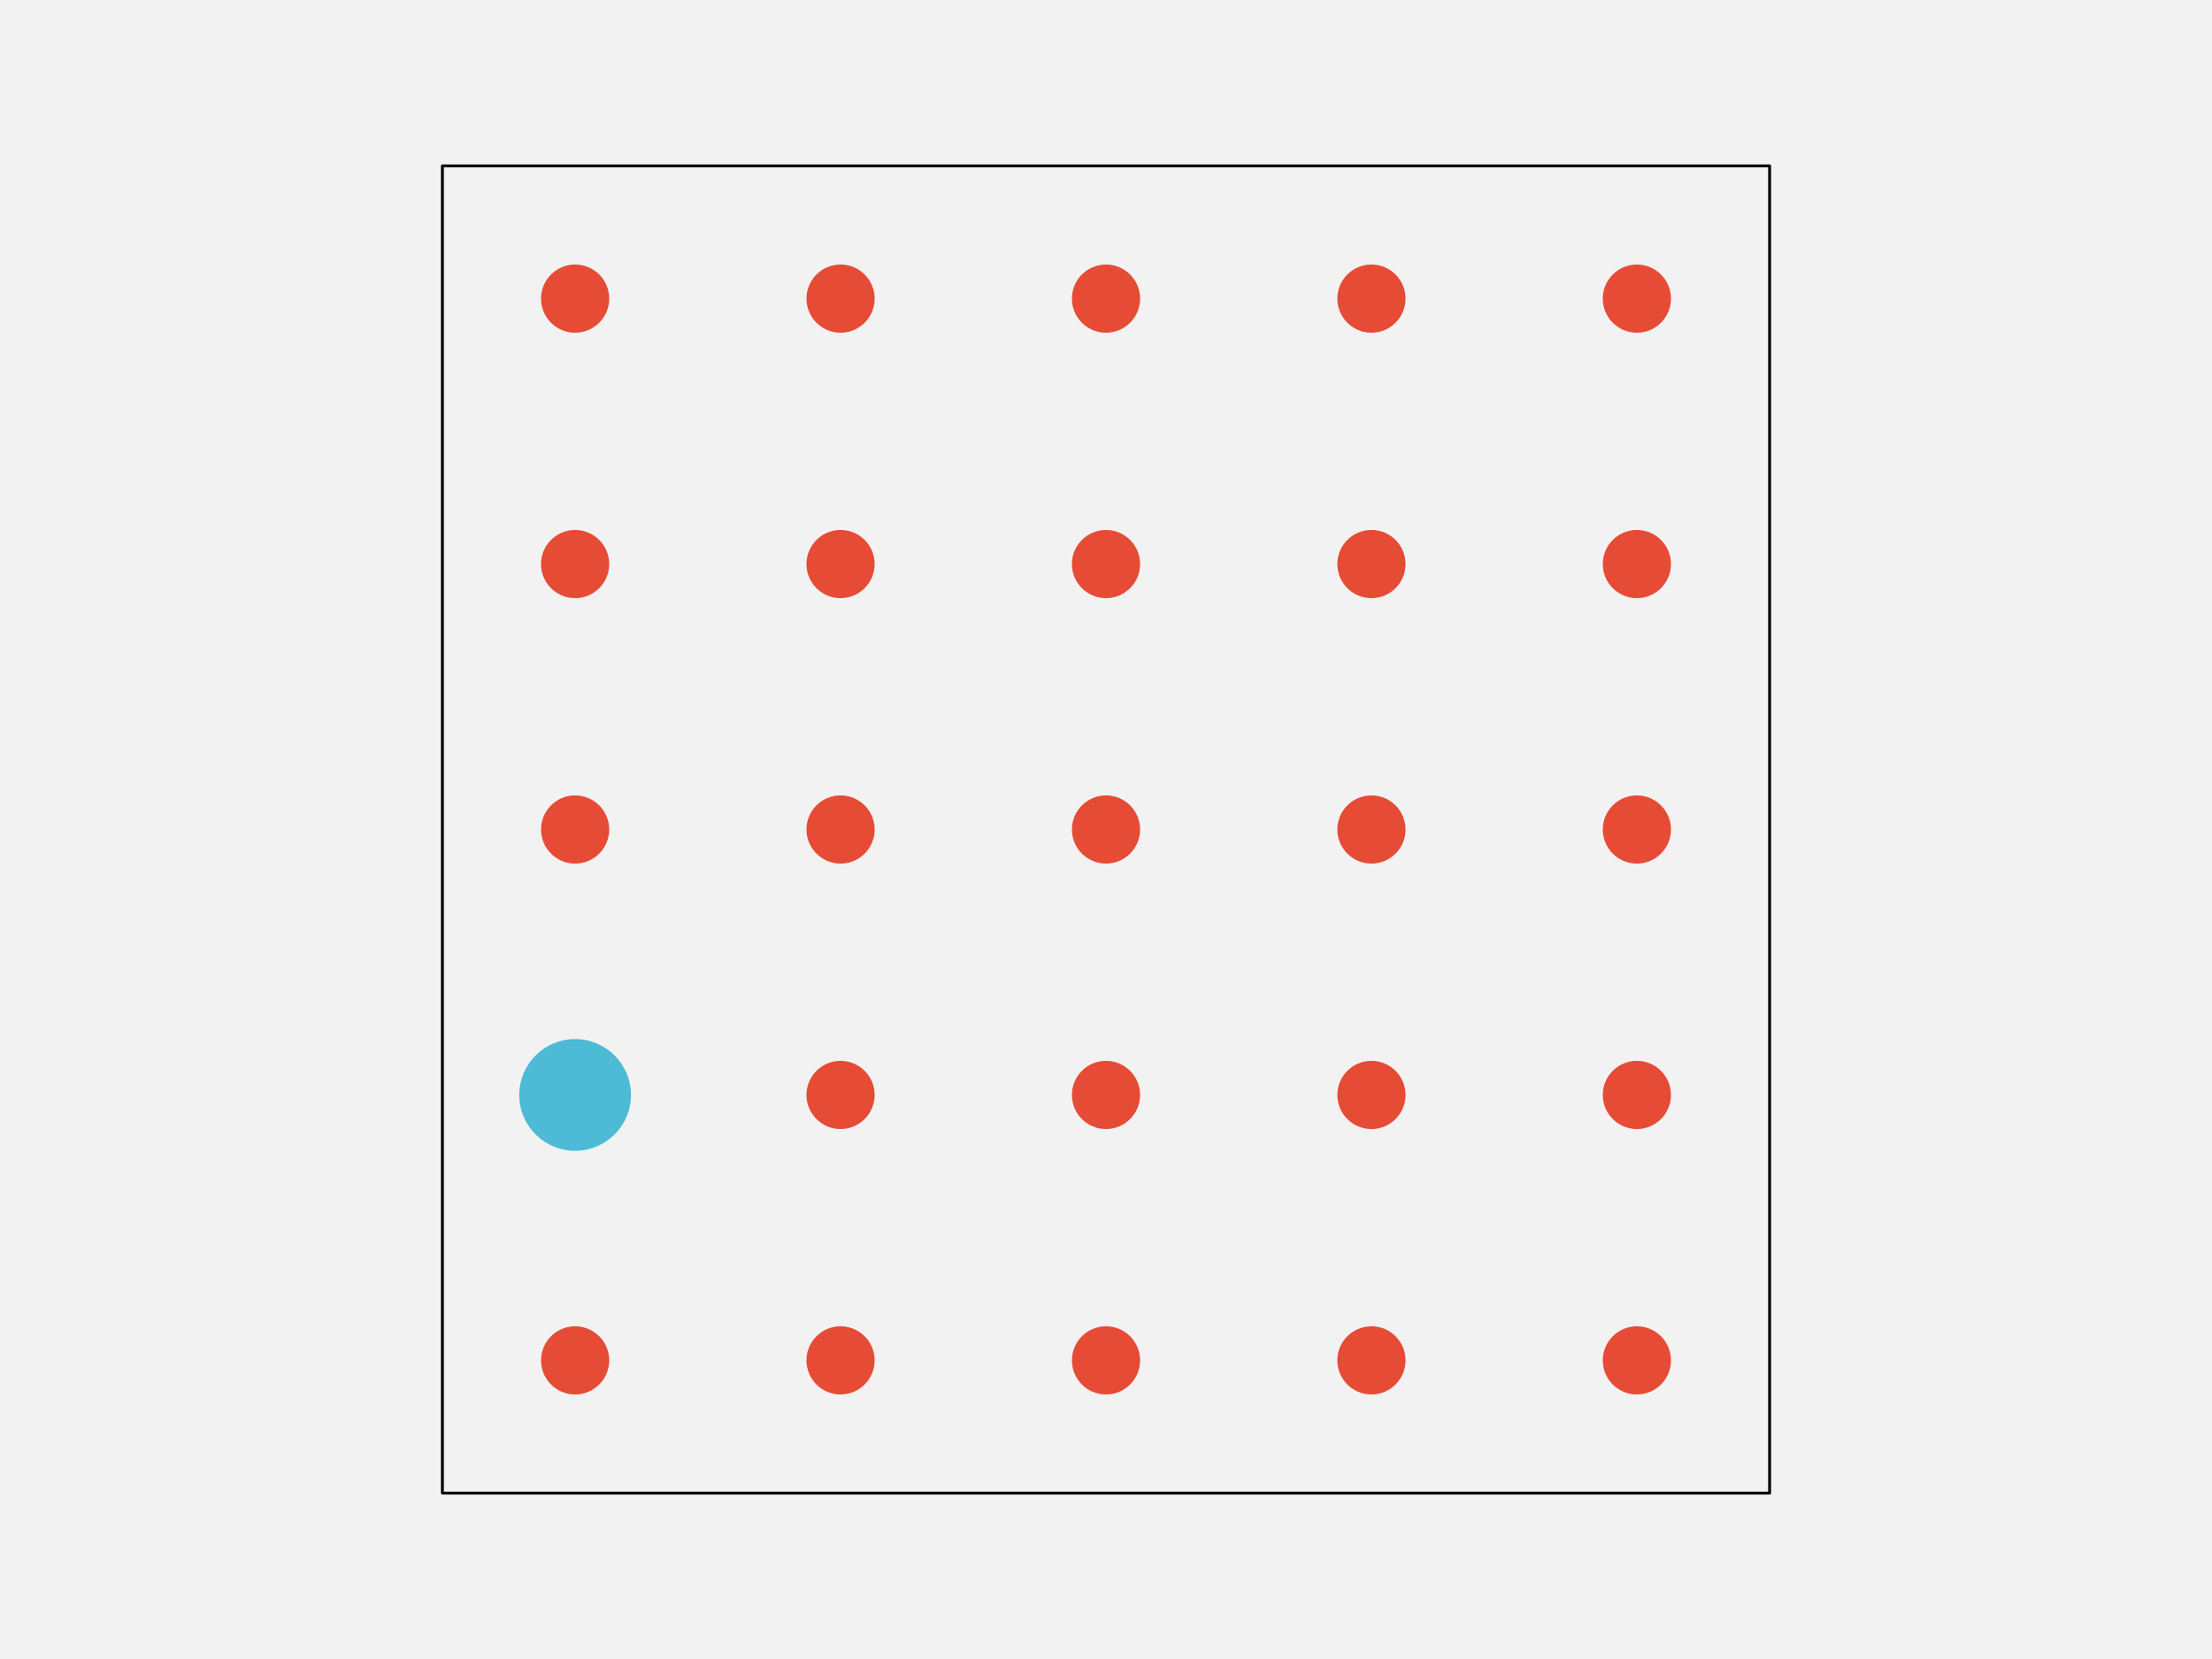
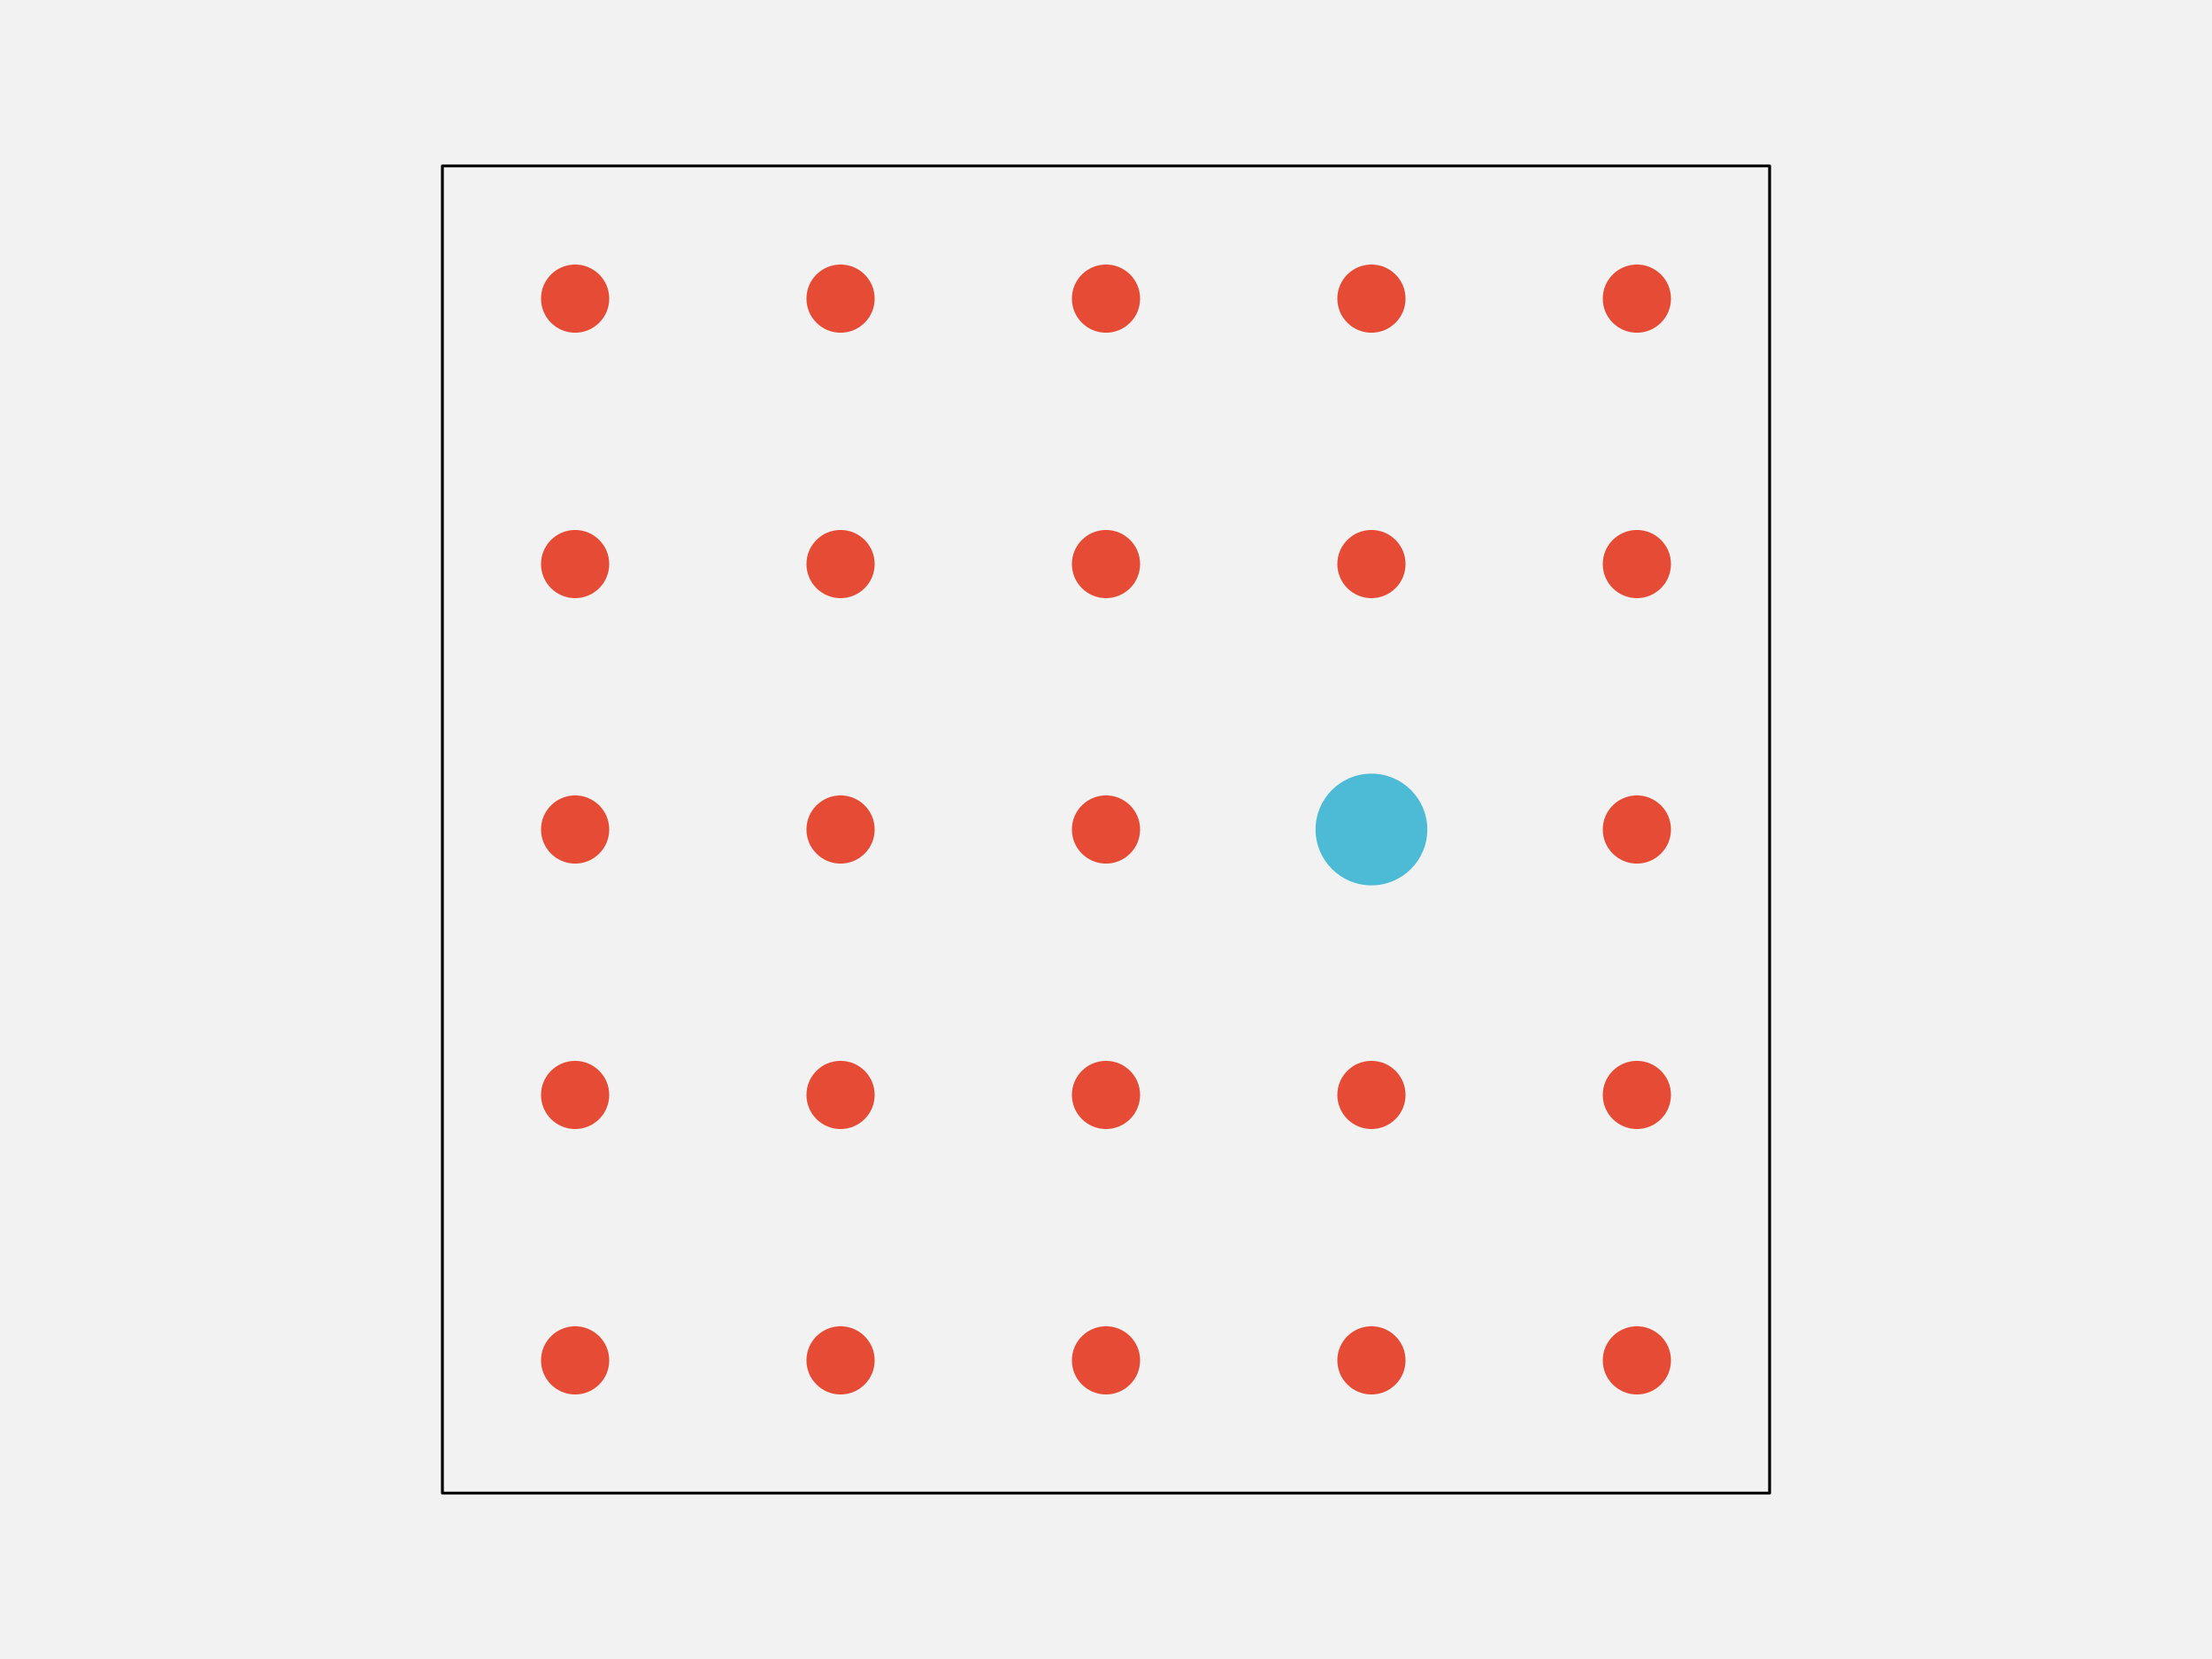
<svg xmlns="http://www.w3.org/2000/svg" width="576pt" height="432pt" viewBox="0 0 576 432" version="1.1">
  <g id="surface296">
    <rect x="0" y="0" width="576" height="432" style="fill:rgb(94.902%,94.902%,94.902%);fill-opacity:1;stroke:none;" />
    <path style="fill-rule:nonzero;fill:rgb(94.902%,94.902%,94.902%);fill-opacity:1;stroke-width:0.75;stroke-linecap:round;stroke-linejoin:round;stroke:rgb(0%,0%,0%);stroke-opacity:1;stroke-miterlimit:10;" d="M 115.199 388.801 L 460.801 388.801 L 460.801 43.199 L 115.199 43.199 Z M 115.199 388.801 " />
    <path style="fill-rule:nonzero;fill:rgb(90.196%,29.412%,20.784%);fill-opacity:1;stroke-width:0.75;stroke-linecap:round;stroke-linejoin:round;stroke:rgb(90.196%,29.412%,20.784%);stroke-opacity:1;stroke-miterlimit:10;" d="M 158.266 354.238 C 158.266 358.938 154.457 362.742 149.762 362.742 C 145.062 362.742 141.258 358.938 141.258 354.238 C 141.258 349.543 145.062 345.734 149.762 345.734 C 154.457 345.734 158.266 349.543 158.266 354.238 " />
    <path style="fill-rule:nonzero;fill:rgb(90.196%,29.412%,20.784%);fill-opacity:1;stroke-width:0.75;stroke-linecap:round;stroke-linejoin:round;stroke:rgb(90.196%,29.412%,20.784%);stroke-opacity:1;stroke-miterlimit:10;" d="M 227.383 354.238 C 227.383 358.938 223.578 362.742 218.879 362.742 C 214.184 362.742 210.375 358.938 210.375 354.238 C 210.375 349.543 214.184 345.734 218.879 345.734 C 223.578 345.734 227.383 349.543 227.383 354.238 " />
    <path style="fill-rule:nonzero;fill:rgb(90.196%,29.412%,20.784%);fill-opacity:1;stroke-width:0.75;stroke-linecap:round;stroke-linejoin:round;stroke:rgb(90.196%,29.412%,20.784%);stroke-opacity:1;stroke-miterlimit:10;" d="M 296.504 354.238 C 296.504 358.938 292.695 362.742 288 362.742 C 283.305 362.742 279.496 358.938 279.496 354.238 C 279.496 349.543 283.305 345.734 288 345.734 C 292.695 345.734 296.504 349.543 296.504 354.238 " />
    <path style="fill-rule:nonzero;fill:rgb(90.196%,29.412%,20.784%);fill-opacity:1;stroke-width:0.75;stroke-linecap:round;stroke-linejoin:round;stroke:rgb(90.196%,29.412%,20.784%);stroke-opacity:1;stroke-miterlimit:10;" d="M 365.625 354.238 C 365.625 358.938 361.816 362.742 357.121 362.742 C 352.422 362.742 348.617 358.938 348.617 354.238 C 348.617 349.543 352.422 345.734 357.121 345.734 C 361.816 345.734 365.625 349.543 365.625 354.238 " />
    <path style="fill-rule:nonzero;fill:rgb(90.196%,29.412%,20.784%);fill-opacity:1;stroke-width:0.75;stroke-linecap:round;stroke-linejoin:round;stroke:rgb(90.196%,29.412%,20.784%);stroke-opacity:1;stroke-miterlimit:10;" d="M 434.742 354.238 C 434.742 358.938 430.938 362.742 426.238 362.742 C 421.543 362.742 417.734 358.938 417.734 354.238 C 417.734 349.543 421.543 345.734 426.238 345.734 C 430.938 345.734 434.742 349.543 434.742 354.238 " />
-     <path style="fill-rule:nonzero;fill:rgb(30.196%,73.333%,83.529%);fill-opacity:1;stroke-width:0.75;stroke-linecap:round;stroke-linejoin:round;stroke:rgb(30.196%,73.333%,83.529%);stroke-opacity:1;stroke-miterlimit:10;" d="M 163.934 285.121 C 163.934 292.949 157.586 299.293 149.762 299.293 C 141.934 299.293 135.586 292.949 135.586 285.121 C 135.586 277.293 141.934 270.945 149.762 270.945 C 157.586 270.945 163.934 277.293 163.934 285.121 " />
+     <path style="fill-rule:nonzero;fill:rgb(90.196%,29.412%,20.784%);fill-opacity:1;stroke-width:0.75;stroke-linecap:round;stroke-linejoin:round;stroke:rgb(90.196%,29.412%,20.784%);stroke-opacity:1;stroke-miterlimit:10;" d="M 158.266 285.121 C 158.266 289.816 154.457 293.625 149.762 293.625 C 145.062 293.625 141.258 289.816 141.258 285.121 C 141.258 280.422 145.062 276.617 149.762 276.617 C 154.457 276.617 158.266 280.422 158.266 285.121 " />
    <path style="fill-rule:nonzero;fill:rgb(90.196%,29.412%,20.784%);fill-opacity:1;stroke-width:0.75;stroke-linecap:round;stroke-linejoin:round;stroke:rgb(90.196%,29.412%,20.784%);stroke-opacity:1;stroke-miterlimit:10;" d="M 227.383 285.121 C 227.383 289.816 223.578 293.625 218.879 293.625 C 214.184 293.625 210.375 289.816 210.375 285.121 C 210.375 280.422 214.184 276.617 218.879 276.617 C 223.578 276.617 227.383 280.422 227.383 285.121 " />
    <path style="fill-rule:nonzero;fill:rgb(90.196%,29.412%,20.784%);fill-opacity:1;stroke-width:0.75;stroke-linecap:round;stroke-linejoin:round;stroke:rgb(90.196%,29.412%,20.784%);stroke-opacity:1;stroke-miterlimit:10;" d="M 296.504 285.121 C 296.504 289.816 292.695 293.625 288 293.625 C 283.305 293.625 279.496 289.816 279.496 285.121 C 279.496 280.422 283.305 276.617 288 276.617 C 292.695 276.617 296.504 280.422 296.504 285.121 " />
    <path style="fill-rule:nonzero;fill:rgb(90.196%,29.412%,20.784%);fill-opacity:1;stroke-width:0.75;stroke-linecap:round;stroke-linejoin:round;stroke:rgb(90.196%,29.412%,20.784%);stroke-opacity:1;stroke-miterlimit:10;" d="M 365.625 285.121 C 365.625 289.816 361.816 293.625 357.121 293.625 C 352.422 293.625 348.617 289.816 348.617 285.121 C 348.617 280.422 352.422 276.617 357.121 276.617 C 361.816 276.617 365.625 280.422 365.625 285.121 " />
    <path style="fill-rule:nonzero;fill:rgb(90.196%,29.412%,20.784%);fill-opacity:1;stroke-width:0.75;stroke-linecap:round;stroke-linejoin:round;stroke:rgb(90.196%,29.412%,20.784%);stroke-opacity:1;stroke-miterlimit:10;" d="M 434.742 285.121 C 434.742 289.816 430.938 293.625 426.238 293.625 C 421.543 293.625 417.734 289.816 417.734 285.121 C 417.734 280.422 421.543 276.617 426.238 276.617 C 430.938 276.617 434.742 280.422 434.742 285.121 " />
    <path style="fill-rule:nonzero;fill:rgb(90.196%,29.412%,20.784%);fill-opacity:1;stroke-width:0.75;stroke-linecap:round;stroke-linejoin:round;stroke:rgb(90.196%,29.412%,20.784%);stroke-opacity:1;stroke-miterlimit:10;" d="M 158.266 216 C 158.266 220.695 154.457 224.504 149.762 224.504 C 145.062 224.504 141.258 220.695 141.258 216 C 141.258 211.305 145.062 207.496 149.762 207.496 C 154.457 207.496 158.266 211.305 158.266 216 " />
    <path style="fill-rule:nonzero;fill:rgb(90.196%,29.412%,20.784%);fill-opacity:1;stroke-width:0.75;stroke-linecap:round;stroke-linejoin:round;stroke:rgb(90.196%,29.412%,20.784%);stroke-opacity:1;stroke-miterlimit:10;" d="M 227.383 216 C 227.383 220.695 223.578 224.504 218.879 224.504 C 214.184 224.504 210.375 220.695 210.375 216 C 210.375 211.305 214.184 207.496 218.879 207.496 C 223.578 207.496 227.383 211.305 227.383 216 " />
    <path style="fill-rule:nonzero;fill:rgb(90.196%,29.412%,20.784%);fill-opacity:1;stroke-width:0.75;stroke-linecap:round;stroke-linejoin:round;stroke:rgb(90.196%,29.412%,20.784%);stroke-opacity:1;stroke-miterlimit:10;" d="M 296.504 216 C 296.504 220.695 292.695 224.504 288 224.504 C 283.305 224.504 279.496 220.695 279.496 216 C 279.496 211.305 283.305 207.496 288 207.496 C 292.695 207.496 296.504 211.305 296.504 216 " />
-     <path style="fill-rule:nonzero;fill:rgb(90.196%,29.412%,20.784%);fill-opacity:1;stroke-width:0.75;stroke-linecap:round;stroke-linejoin:round;stroke:rgb(90.196%,29.412%,20.784%);stroke-opacity:1;stroke-miterlimit:10;" d="M 365.625 216 C 365.625 220.695 361.816 224.504 357.121 224.504 C 352.422 224.504 348.617 220.695 348.617 216 C 348.617 211.305 352.422 207.496 357.121 207.496 C 361.816 207.496 365.625 211.305 365.625 216 " />
+     <path style="fill-rule:nonzero;fill:rgb(30.196%,73.333%,83.529%);fill-opacity:1;stroke-width:0.75;stroke-linecap:round;stroke-linejoin:round;stroke:rgb(30.196%,73.333%,83.529%);stroke-opacity:1;stroke-miterlimit:10;" d="M 371.293 216 C 371.293 223.828 364.949 230.172 357.121 230.172 C 349.293 230.172 342.945 223.828 342.945 216 C 342.945 208.172 349.293 201.828 357.121 201.828 C 364.949 201.828 371.293 208.172 371.293 216 " />
    <path style="fill-rule:nonzero;fill:rgb(90.196%,29.412%,20.784%);fill-opacity:1;stroke-width:0.75;stroke-linecap:round;stroke-linejoin:round;stroke:rgb(90.196%,29.412%,20.784%);stroke-opacity:1;stroke-miterlimit:10;" d="M 434.742 216 C 434.742 220.695 430.938 224.504 426.238 224.504 C 421.543 224.504 417.734 220.695 417.734 216 C 417.734 211.305 421.543 207.496 426.238 207.496 C 430.938 207.496 434.742 211.305 434.742 216 " />
    <path style="fill-rule:nonzero;fill:rgb(90.196%,29.412%,20.784%);fill-opacity:1;stroke-width:0.75;stroke-linecap:round;stroke-linejoin:round;stroke:rgb(90.196%,29.412%,20.784%);stroke-opacity:1;stroke-miterlimit:10;" d="M 158.266 146.879 C 158.266 151.578 154.457 155.383 149.762 155.383 C 145.062 155.383 141.258 151.578 141.258 146.879 C 141.258 142.184 145.062 138.375 149.762 138.375 C 154.457 138.375 158.266 142.184 158.266 146.879 " />
    <path style="fill-rule:nonzero;fill:rgb(90.196%,29.412%,20.784%);fill-opacity:1;stroke-width:0.75;stroke-linecap:round;stroke-linejoin:round;stroke:rgb(90.196%,29.412%,20.784%);stroke-opacity:1;stroke-miterlimit:10;" d="M 227.383 146.879 C 227.383 151.578 223.578 155.383 218.879 155.383 C 214.184 155.383 210.375 151.578 210.375 146.879 C 210.375 142.184 214.184 138.375 218.879 138.375 C 223.578 138.375 227.383 142.184 227.383 146.879 " />
    <path style="fill-rule:nonzero;fill:rgb(90.196%,29.412%,20.784%);fill-opacity:1;stroke-width:0.75;stroke-linecap:round;stroke-linejoin:round;stroke:rgb(90.196%,29.412%,20.784%);stroke-opacity:1;stroke-miterlimit:10;" d="M 296.504 146.879 C 296.504 151.578 292.695 155.383 288 155.383 C 283.305 155.383 279.496 151.578 279.496 146.879 C 279.496 142.184 283.305 138.375 288 138.375 C 292.695 138.375 296.504 142.184 296.504 146.879 " />
    <path style="fill-rule:nonzero;fill:rgb(90.196%,29.412%,20.784%);fill-opacity:1;stroke-width:0.75;stroke-linecap:round;stroke-linejoin:round;stroke:rgb(90.196%,29.412%,20.784%);stroke-opacity:1;stroke-miterlimit:10;" d="M 365.625 146.879 C 365.625 151.578 361.816 155.383 357.121 155.383 C 352.422 155.383 348.617 151.578 348.617 146.879 C 348.617 142.184 352.422 138.375 357.121 138.375 C 361.816 138.375 365.625 142.184 365.625 146.879 " />
    <path style="fill-rule:nonzero;fill:rgb(90.196%,29.412%,20.784%);fill-opacity:1;stroke-width:0.75;stroke-linecap:round;stroke-linejoin:round;stroke:rgb(90.196%,29.412%,20.784%);stroke-opacity:1;stroke-miterlimit:10;" d="M 434.742 146.879 C 434.742 151.578 430.938 155.383 426.238 155.383 C 421.543 155.383 417.734 151.578 417.734 146.879 C 417.734 142.184 421.543 138.375 426.238 138.375 C 430.938 138.375 434.742 142.184 434.742 146.879 " />
    <path style="fill-rule:nonzero;fill:rgb(90.196%,29.412%,20.784%);fill-opacity:1;stroke-width:0.75;stroke-linecap:round;stroke-linejoin:round;stroke:rgb(90.196%,29.412%,20.784%);stroke-opacity:1;stroke-miterlimit:10;" d="M 158.266 77.762 C 158.266 82.457 154.457 86.266 149.762 86.266 C 145.062 86.266 141.258 82.457 141.258 77.762 C 141.258 73.062 145.062 69.258 149.762 69.258 C 154.457 69.258 158.266 73.062 158.266 77.762 " />
    <path style="fill-rule:nonzero;fill:rgb(90.196%,29.412%,20.784%);fill-opacity:1;stroke-width:0.75;stroke-linecap:round;stroke-linejoin:round;stroke:rgb(90.196%,29.412%,20.784%);stroke-opacity:1;stroke-miterlimit:10;" d="M 227.383 77.762 C 227.383 82.457 223.578 86.266 218.879 86.266 C 214.184 86.266 210.375 82.457 210.375 77.762 C 210.375 73.062 214.184 69.258 218.879 69.258 C 223.578 69.258 227.383 73.062 227.383 77.762 " />
    <path style="fill-rule:nonzero;fill:rgb(90.196%,29.412%,20.784%);fill-opacity:1;stroke-width:0.75;stroke-linecap:round;stroke-linejoin:round;stroke:rgb(90.196%,29.412%,20.784%);stroke-opacity:1;stroke-miterlimit:10;" d="M 296.504 77.762 C 296.504 82.457 292.695 86.266 288 86.266 C 283.305 86.266 279.496 82.457 279.496 77.762 C 279.496 73.062 283.305 69.258 288 69.258 C 292.695 69.258 296.504 73.062 296.504 77.762 " />
    <path style="fill-rule:nonzero;fill:rgb(90.196%,29.412%,20.784%);fill-opacity:1;stroke-width:0.75;stroke-linecap:round;stroke-linejoin:round;stroke:rgb(90.196%,29.412%,20.784%);stroke-opacity:1;stroke-miterlimit:10;" d="M 365.625 77.762 C 365.625 82.457 361.816 86.266 357.121 86.266 C 352.422 86.266 348.617 82.457 348.617 77.762 C 348.617 73.062 352.422 69.258 357.121 69.258 C 361.816 69.258 365.625 73.062 365.625 77.762 " />
    <path style="fill-rule:nonzero;fill:rgb(90.196%,29.412%,20.784%);fill-opacity:1;stroke-width:0.75;stroke-linecap:round;stroke-linejoin:round;stroke:rgb(90.196%,29.412%,20.784%);stroke-opacity:1;stroke-miterlimit:10;" d="M 434.742 77.762 C 434.742 82.457 430.938 86.266 426.238 86.266 C 421.543 86.266 417.734 82.457 417.734 77.762 C 417.734 73.062 421.543 69.258 426.238 69.258 C 430.938 69.258 434.742 73.062 434.742 77.762 " />
  </g>
</svg>
